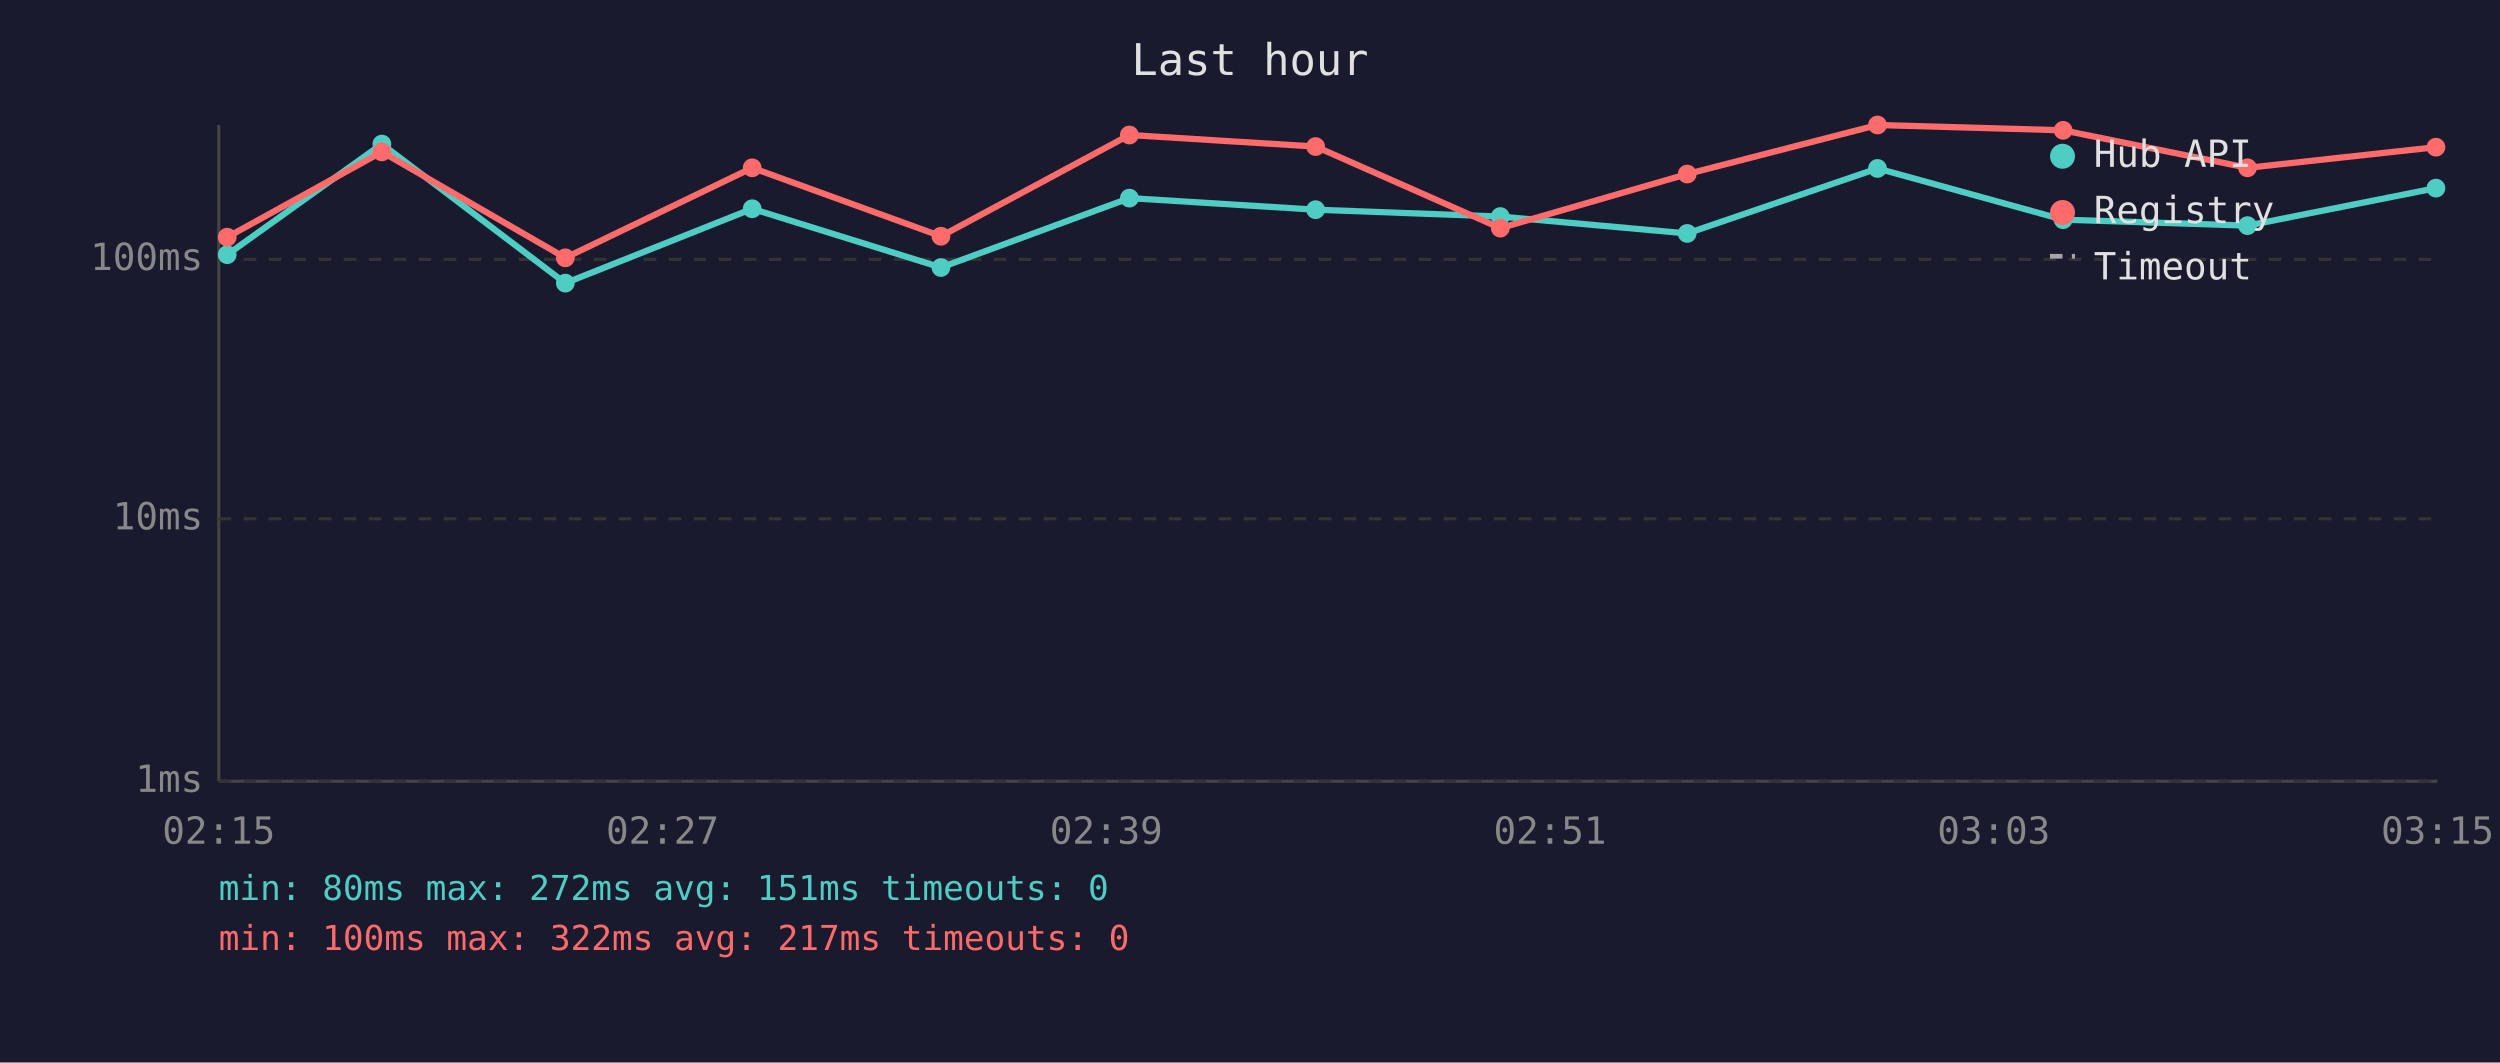
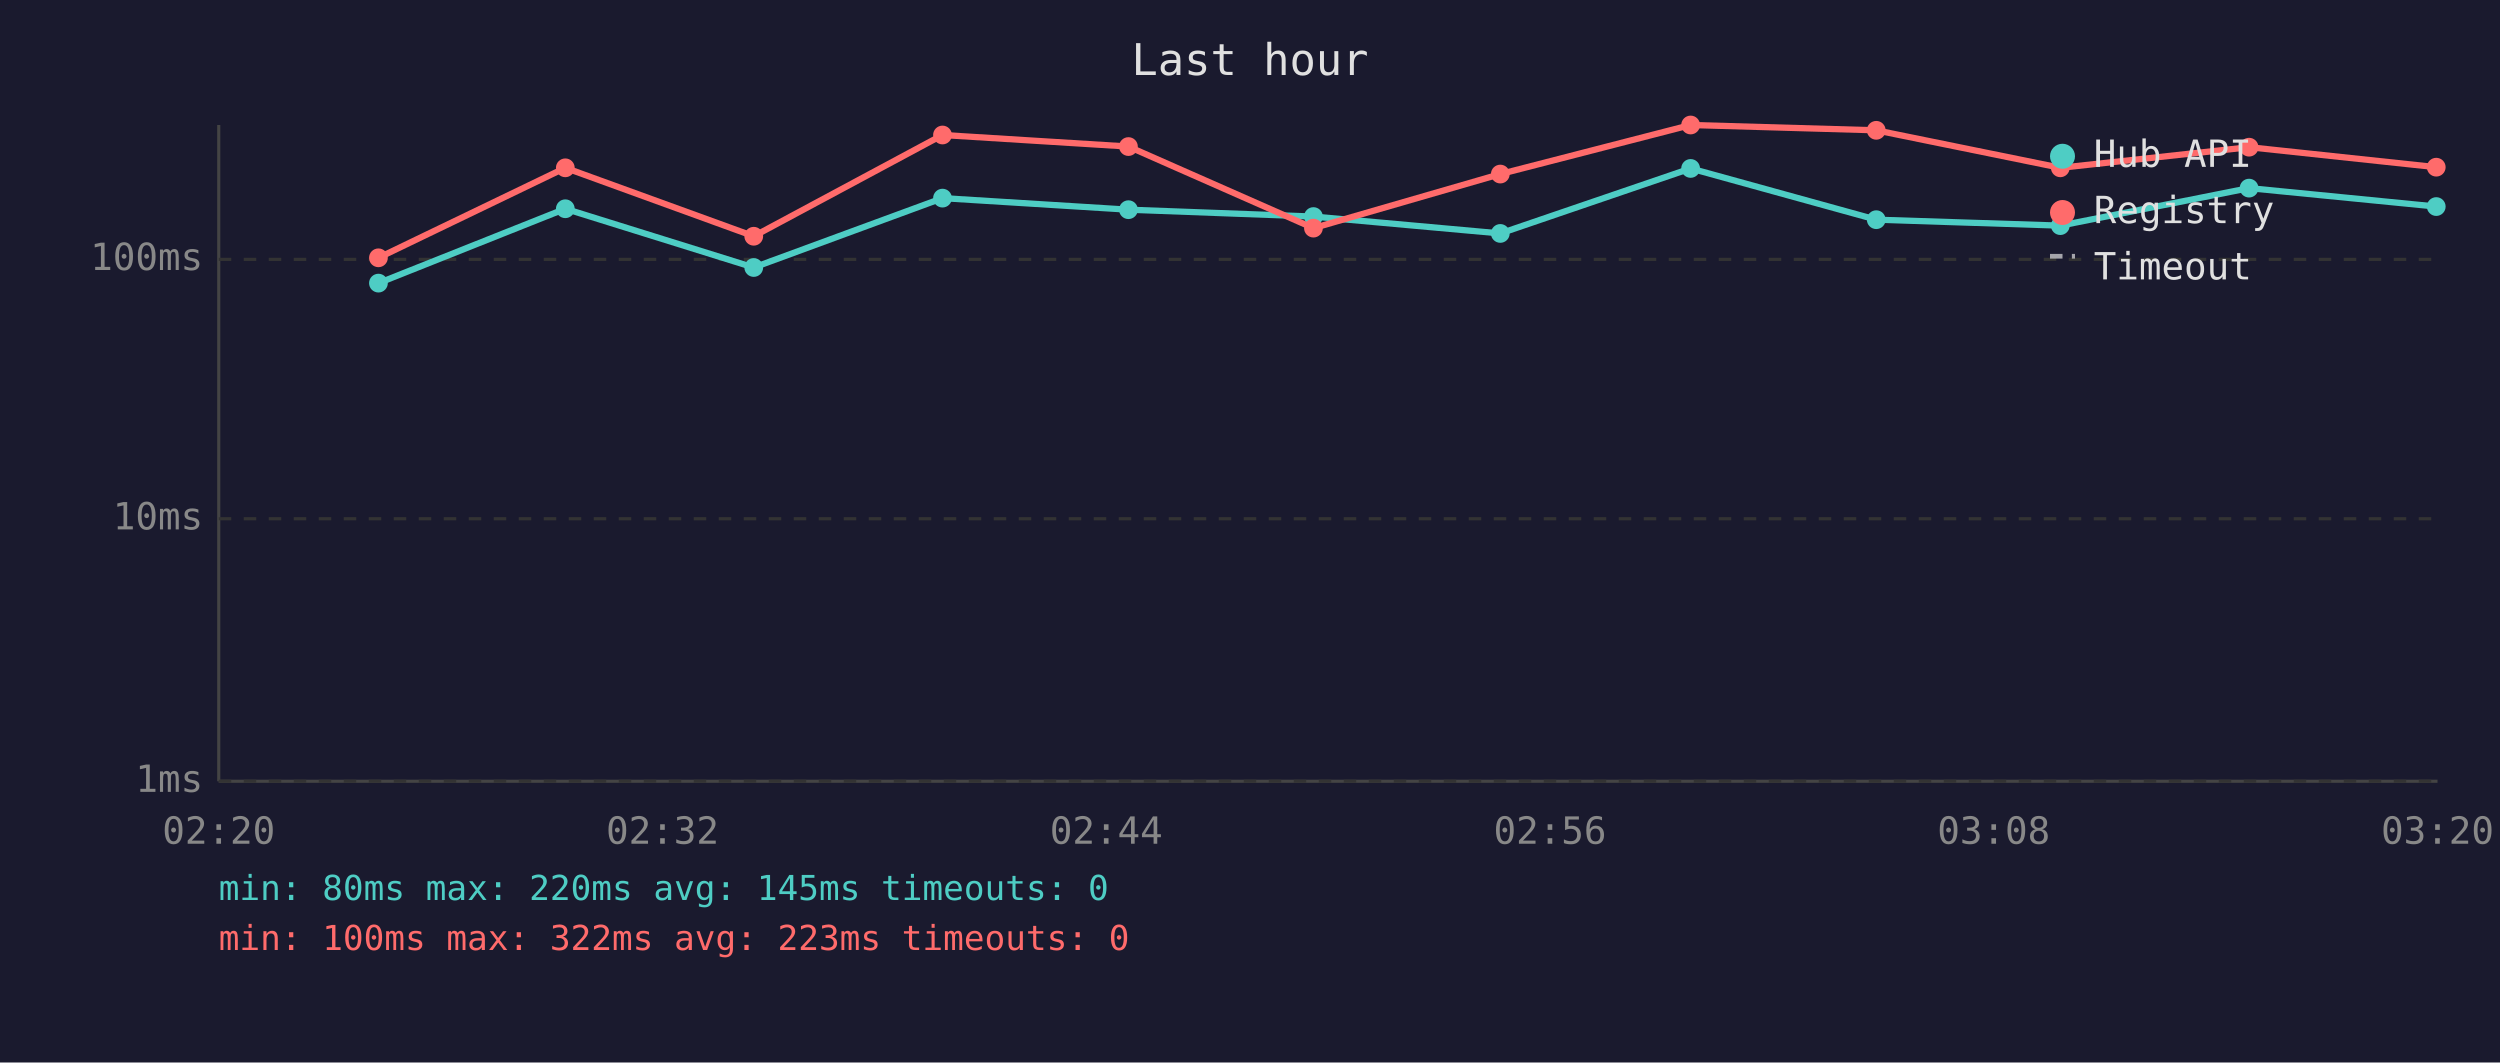
<svg xmlns="http://www.w3.org/2000/svg" viewBox="0 0 800 340" font-family="monospace" font-size="12">
  <rect width="800" height="340" fill="#1a1a2e" />
  <text x="400" y="24" fill="#e0e0e0" font-size="14" text-anchor="middle">Last hour</text>
  <line x1="70" y1="40" x2="70" y2="250" stroke="#444" stroke-width="1" />
  <line x1="70" y1="250" x2="780" y2="250" stroke="#444" stroke-width="1" />
  <line x1="70" y1="250" x2="780" y2="250" stroke="#333" stroke-width="1" stroke-dasharray="4" />
  <text x="65" y="250" fill="#888" text-anchor="end" dominant-baseline="middle">1ms</text>
  <line x1="70" y1="166" x2="780" y2="166" stroke="#333" stroke-width="1" stroke-dasharray="4" />
  <text x="65" y="166" fill="#888" text-anchor="end" dominant-baseline="middle">10ms</text>
  <line x1="70" y1="83" x2="780" y2="83" stroke="#333" stroke-width="1" stroke-dasharray="4" />
  <text x="65" y="83" fill="#888" text-anchor="end" dominant-baseline="middle">100ms</text>
-   <text x="70" y="270" fill="#888" text-anchor="middle">02:15</text>
-   <text x="212" y="270" fill="#888" text-anchor="middle">02:27</text>
-   <text x="354" y="270" fill="#888" text-anchor="middle">02:39</text>
-   <text x="496" y="270" fill="#888" text-anchor="middle">02:51</text>
-   <text x="638" y="270" fill="#888" text-anchor="middle">03:03</text>
-   <text x="780" y="270" fill="#888" text-anchor="middle">03:15</text>
-   <polyline points="72.7,81.5 122.2,46.1 180.9,90.6 240.7,66.8 301.1,85.6 361.4,63.4 421.0,67.1 480.1,69.3 539.9,74.7 600.8,53.9 660.2,70.3 719.2,72.2 779.5,60.2" fill="none" stroke="#4ecdc4" stroke-width="2" opacity="1" />
-   <circle cx="72.7" cy="81.5" r="3" fill="#4ecdc4" />
-   <circle cx="122.2" cy="46.1" r="3" fill="#4ecdc4" />
-   <circle cx="180.9" cy="90.6" r="3" fill="#4ecdc4" />
-   <circle cx="240.7" cy="66.8" r="3" fill="#4ecdc4" />
-   <circle cx="301.1" cy="85.6" r="3" fill="#4ecdc4" />
-   <circle cx="361.4" cy="63.4" r="3" fill="#4ecdc4" />
-   <circle cx="421.0" cy="67.1" r="3" fill="#4ecdc4" />
-   <circle cx="480.1" cy="69.3" r="3" fill="#4ecdc4" />
-   <circle cx="539.9" cy="74.7" r="3" fill="#4ecdc4" />
-   <circle cx="600.8" cy="53.9" r="3" fill="#4ecdc4" />
-   <circle cx="660.2" cy="70.3" r="3" fill="#4ecdc4" />
-   <circle cx="719.2" cy="72.2" r="3" fill="#4ecdc4" />
-   <circle cx="779.5" cy="60.2" r="3" fill="#4ecdc4" />
-   <polyline points="72.7,75.9 122.2,48.6 180.9,82.5 240.7,53.7 301.1,75.6 361.4,43.2 421.0,46.9 480.1,73.0 539.9,55.7 600.8,40.0 660.2,41.7 719.2,53.7 779.5,47.1" fill="none" stroke="#ff6b6b" stroke-width="2" opacity="1" />
-   <circle cx="72.7" cy="75.9" r="3" fill="#ff6b6b" />
-   <circle cx="122.2" cy="48.6" r="3" fill="#ff6b6b" />
-   <circle cx="180.9" cy="82.5" r="3" fill="#ff6b6b" />
-   <circle cx="240.7" cy="53.7" r="3" fill="#ff6b6b" />
-   <circle cx="301.1" cy="75.6" r="3" fill="#ff6b6b" />
-   <circle cx="361.4" cy="43.2" r="3" fill="#ff6b6b" />
-   <circle cx="421.0" cy="46.9" r="3" fill="#ff6b6b" />
-   <circle cx="480.1" cy="73.0" r="3" fill="#ff6b6b" />
-   <circle cx="539.9" cy="55.7" r="3" fill="#ff6b6b" />
-   <circle cx="600.8" cy="40.0" r="3" fill="#ff6b6b" />
-   <circle cx="660.2" cy="41.7" r="3" fill="#ff6b6b" />
-   <circle cx="719.2" cy="53.7" r="3" fill="#ff6b6b" />
-   <circle cx="779.5" cy="47.1" r="3" fill="#ff6b6b" />
+   <text x="70" y="270" fill="#888" text-anchor="middle">02:20</text>
+   <text x="212" y="270" fill="#888" text-anchor="middle">02:32</text>
+   <text x="354" y="270" fill="#888" text-anchor="middle">02:44</text>
+   <text x="496" y="270" fill="#888" text-anchor="middle">02:56</text>
+   <text x="638" y="270" fill="#888" text-anchor="middle">03:08</text>
+   <text x="780" y="270" fill="#888" text-anchor="middle">03:20</text>
+   <polyline points="121.1,90.6 180.9,66.8 241.2,85.6 301.6,63.4 361.1,67.1 420.3,69.3 480.1,74.7 541.0,53.9 600.4,70.3 659.3,72.2 719.7,60.2 779.6,66.1" fill="none" stroke="#4ecdc4" stroke-width="2" opacity="1" />
+   <circle cx="121.1" cy="90.6" r="3" fill="#4ecdc4" />
+   <circle cx="180.9" cy="66.8" r="3" fill="#4ecdc4" />
+   <circle cx="241.2" cy="85.6" r="3" fill="#4ecdc4" />
+   <circle cx="301.6" cy="63.4" r="3" fill="#4ecdc4" />
+   <circle cx="361.1" cy="67.1" r="3" fill="#4ecdc4" />
+   <circle cx="420.3" cy="69.3" r="3" fill="#4ecdc4" />
+   <circle cx="480.1" cy="74.7" r="3" fill="#4ecdc4" />
+   <circle cx="541.0" cy="53.9" r="3" fill="#4ecdc4" />
+   <circle cx="600.4" cy="70.3" r="3" fill="#4ecdc4" />
+   <circle cx="659.3" cy="72.2" r="3" fill="#4ecdc4" />
+   <circle cx="719.7" cy="60.2" r="3" fill="#4ecdc4" />
+   <circle cx="779.6" cy="66.1" r="3" fill="#4ecdc4" />
+   <polyline points="121.1,82.5 180.9,53.7 241.2,75.6 301.6,43.2 361.1,46.9 420.3,73.0 480.1,55.7 541.0,40.0 600.4,41.7 659.3,53.7 719.7,47.1 779.6,53.5" fill="none" stroke="#ff6b6b" stroke-width="2" opacity="1" />
+   <circle cx="121.1" cy="82.5" r="3" fill="#ff6b6b" />
+   <circle cx="180.9" cy="53.7" r="3" fill="#ff6b6b" />
+   <circle cx="241.2" cy="75.6" r="3" fill="#ff6b6b" />
+   <circle cx="301.6" cy="43.2" r="3" fill="#ff6b6b" />
+   <circle cx="361.1" cy="46.9" r="3" fill="#ff6b6b" />
+   <circle cx="420.3" cy="73.0" r="3" fill="#ff6b6b" />
+   <circle cx="480.1" cy="55.7" r="3" fill="#ff6b6b" />
+   <circle cx="541.0" cy="40.0" r="3" fill="#ff6b6b" />
+   <circle cx="600.4" cy="41.7" r="3" fill="#ff6b6b" />
+   <circle cx="659.3" cy="53.7" r="3" fill="#ff6b6b" />
+   <circle cx="719.7" cy="47.1" r="3" fill="#ff6b6b" />
+   <circle cx="779.6" cy="53.5" r="3" fill="#ff6b6b" />
  <circle cx="660" cy="50" r="4" fill="#4ecdc4" />
  <text x="670" y="50" fill="#e0e0e0" dominant-baseline="middle">Hub API</text>
  <circle cx="660" cy="68" r="4" fill="#ff6b6b" />
  <text x="670" y="68" fill="#e0e0e0" dominant-baseline="middle">Registry</text>
  <line x1="656" y1="82" x2="664" y2="82" stroke="#e0e0e0" stroke-width="1.5" stroke-dasharray="4,3" opacity="0.7" />
  <text x="670" y="86" fill="#e0e0e0" dominant-baseline="middle">Timeout</text>
-   <text x="70" y="288" fill="#4ecdc4" font-size="11">min: 80ms  max: 272ms  avg: 151ms  timeouts: 0</text>
-   <text x="70" y="304" fill="#ff6b6b" font-size="11">min: 100ms  max: 322ms  avg: 217ms  timeouts: 0</text>
+   <text x="70" y="288" fill="#4ecdc4" font-size="11">min: 80ms  max: 220ms  avg: 145ms  timeouts: 0</text>
+   <text x="70" y="304" fill="#ff6b6b" font-size="11">min: 100ms  max: 322ms  avg: 223ms  timeouts: 0</text>
</svg>
